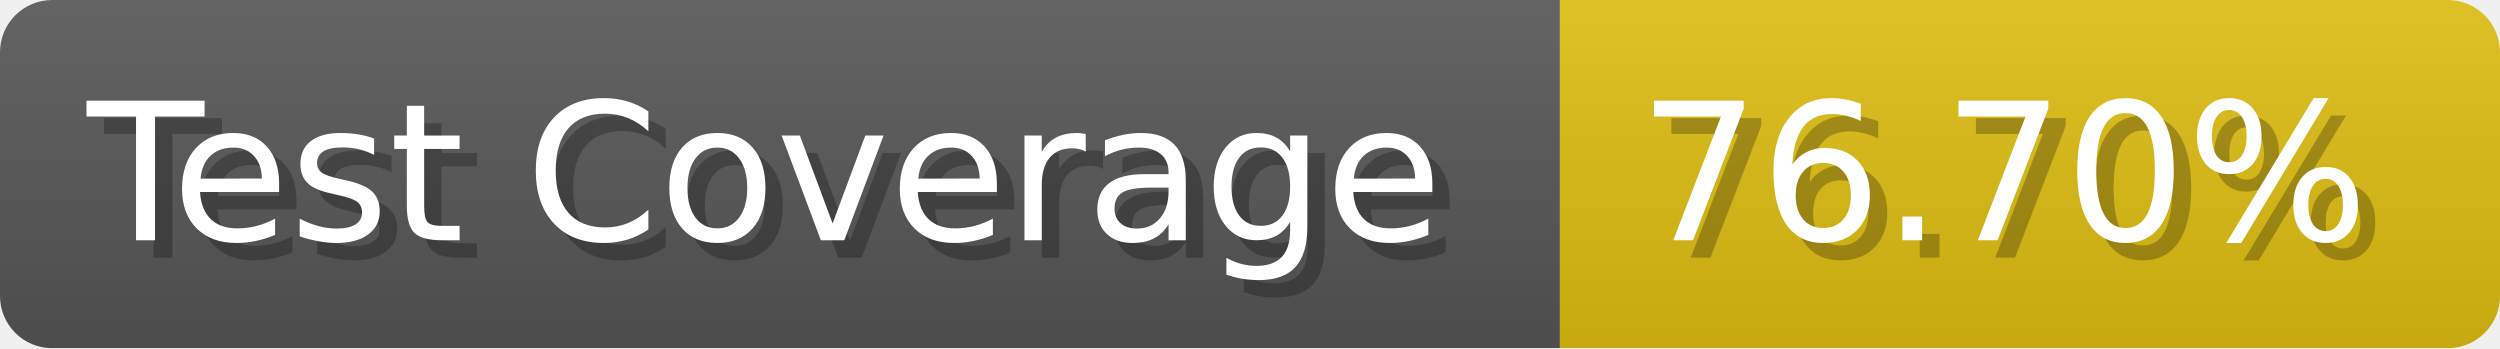
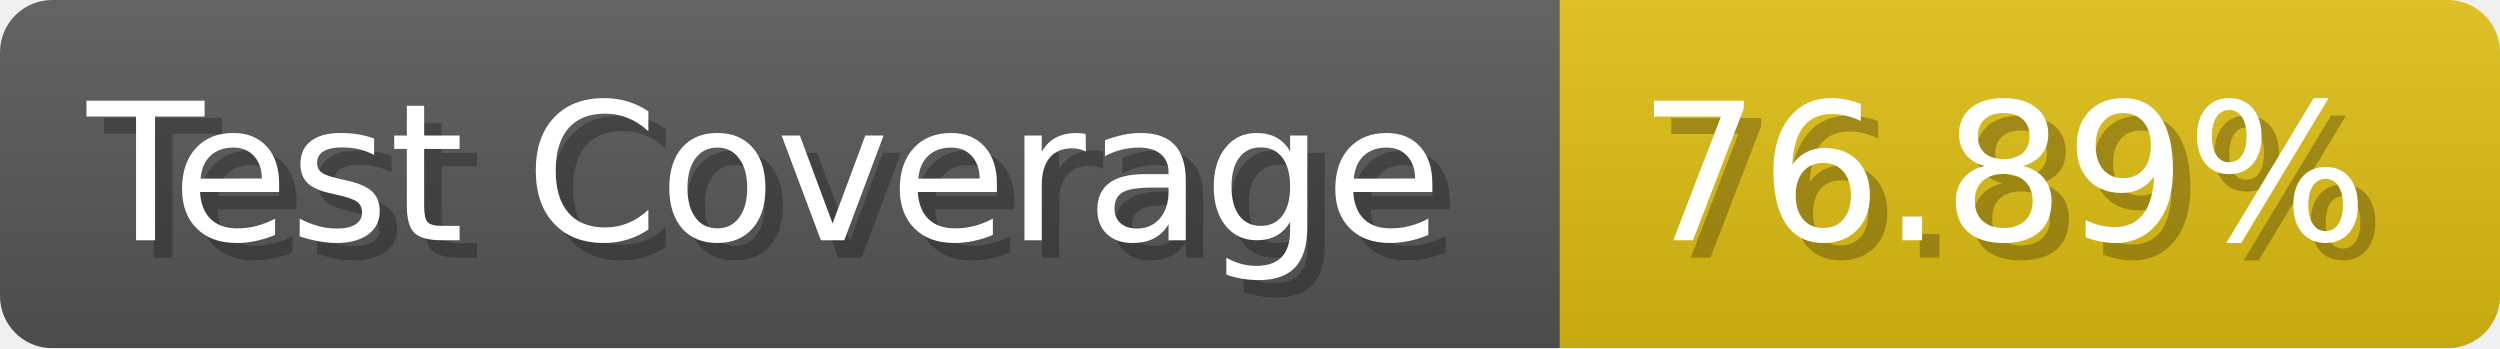
- <svg xmlns="http://www.w3.org/2000/svg" width="143.6" height="20" viewBox="0 0 1436 200" role="img" aria-label="Test Coverage: 76.70%">
+ <svg xmlns="http://www.w3.org/2000/svg" width="143.6" height="20" viewBox="0 0 1436 200" role="img" aria-label="Test Coverage: 76.89%">
  <linearGradient id="a" x2="0" y2="100%">
    <stop offset="0" stop-opacity=".1" stop-color="#EEE" />
    <stop offset="1" stop-opacity=".1" />
  </linearGradient>
  <mask id="m">
    <rect width="1436" height="200" rx="30" fill="#FFF" />
  </mask>
  <g mask="url(#m)">
    <rect width="896" height="200" fill="#555" />
    <rect width="540" height="200" fill="#DB1" x="896" />
    <rect width="1436" height="200" fill="url(#a)" />
  </g>
  <g aria-hidden="true" fill="#fff" text-anchor="start" font-family="Verdana,DejaVu Sans,sans-serif" font-size="110">
    <text x="60" y="148" textLength="796" fill="#000" opacity="0.25">Test Coverage</text>
    <text x="50" y="138" textLength="796">Test Coverage</text>
-     <text x="951" y="148" textLength="440" fill="#000" opacity="0.25">76.70%</text>
-     <text x="941" y="138" textLength="440">76.70%</text>
+     <text x="951" y="148" textLength="440" fill="#000" opacity="0.25">76.89%</text>
+     <text x="941" y="138" textLength="440">76.89%</text>
  </g>
</svg>
